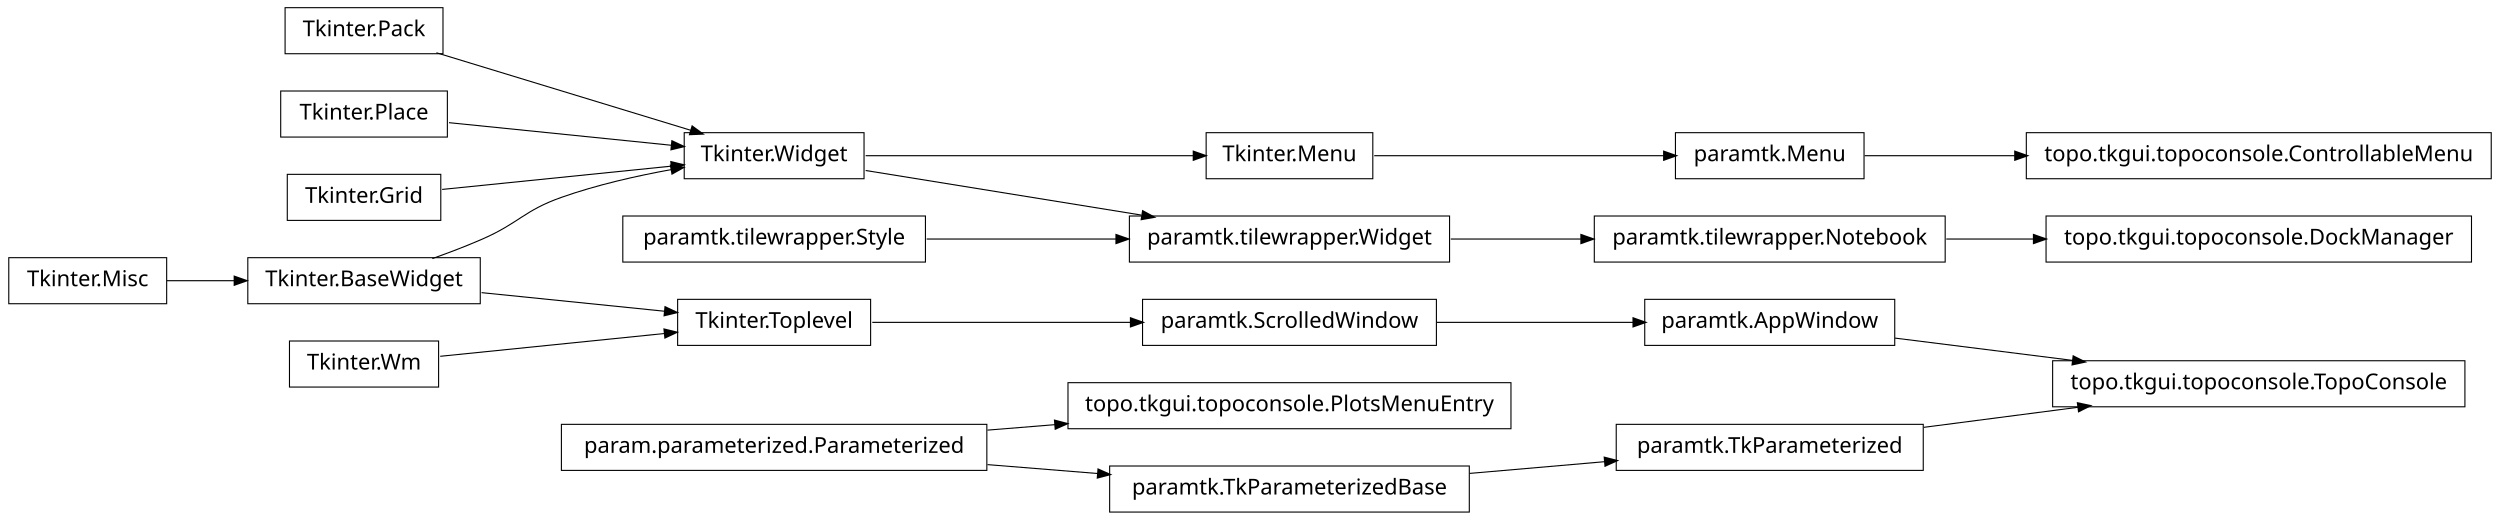
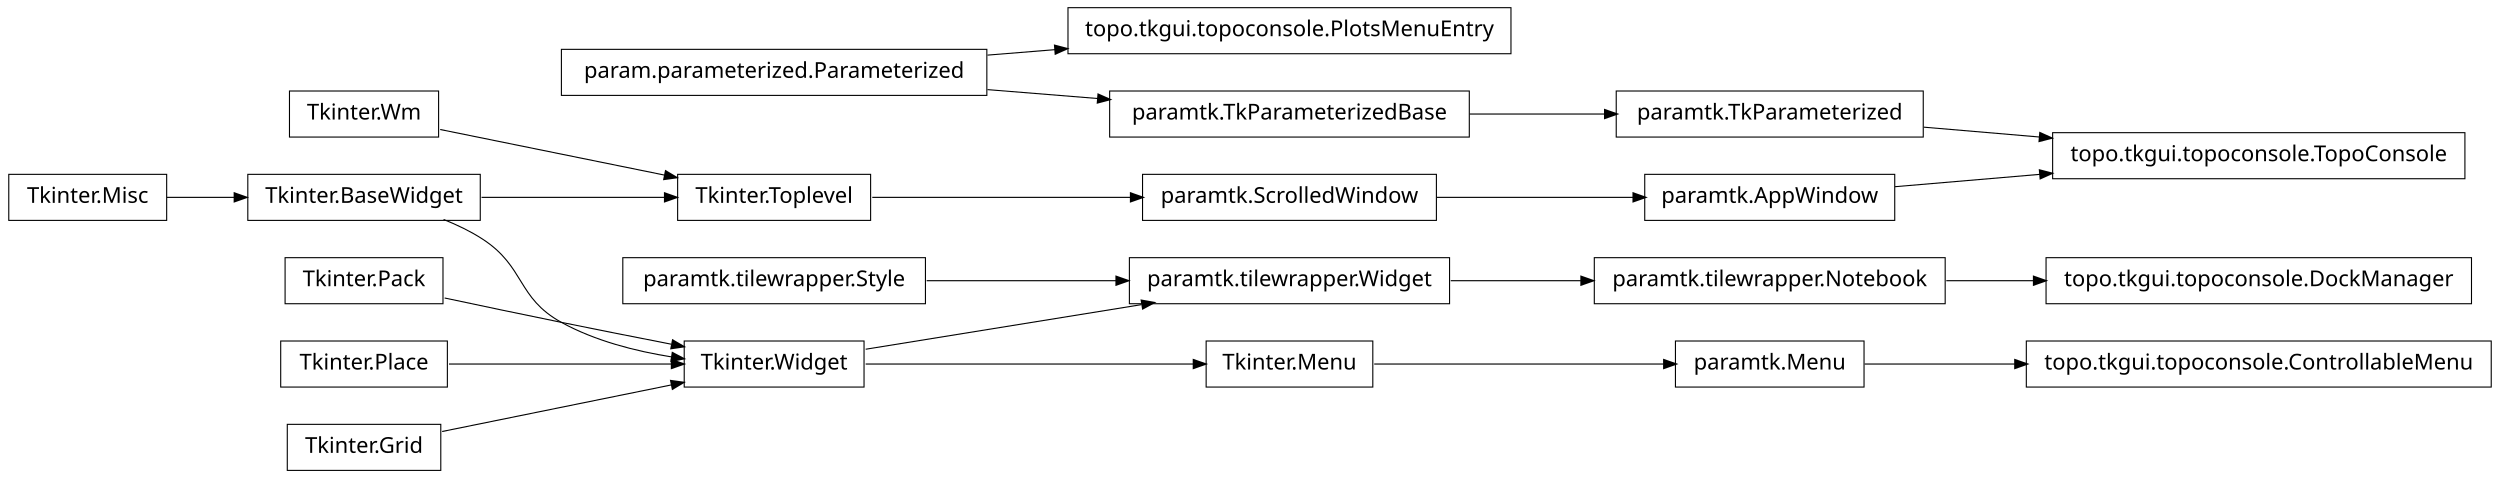
- <svg xmlns="http://www.w3.org/2000/svg" width="1140pt" height="237pt" viewBox="0.00 0.00 1140.00 237.00">
-   <g id="graph1" class="graph" transform="scale(1 1) rotate(0) translate(4 233)">
-     <polygon fill="white" stroke="white" points="-4,5 -4,-233 1137,-233 1137,5 -4,5" />
+ <svg xmlns="http://www.w3.org/2000/svg" width="1140pt" height="218pt" viewBox="0.00 0.00 1140.00 218.00">
+   <g id="graph1" class="graph" transform="scale(1 1) rotate(0) translate(4 214)">
+     <polygon fill="white" stroke="white" points="-4,5 -4,-214 1137,-214 1137,5 -4,5" />
    <g id="node1" class="node">
-       <polygon fill="none" stroke="black" stroke-width="0.5" points="72,-115.5 2.84217e-14,-115.5 0,-94.5 72,-94.5 72,-115.5" />
-       <text text-anchor="middle" x="36" y="-102.5" font-family="Vera" font-size="10.00">Tkinter.Misc</text>
+       <polygon fill="none" stroke="black" stroke-width="0.5" points="393,-134.5 305,-134.5 305,-113.5 393,-113.5 393,-134.5" />
+       <text text-anchor="middle" x="349" y="-121.5" font-family="Vera" font-size="10.00">Tkinter.Toplevel</text>
    </g>
-     <g id="node24" class="node">
-       <polygon fill="none" stroke="black" stroke-width="0.5" points="215,-115.5 109,-115.5 109,-94.5 215,-94.5 215,-115.5" />
-       <text text-anchor="middle" x="162" y="-102.5" font-family="Vera" font-size="10.00">Tkinter.BaseWidget</text>
+     <g id="node38" class="node">
+       <polygon fill="none" stroke="black" stroke-width="0.5" points="651,-134.5 517,-134.5 517,-113.5 651,-113.5 651,-134.5" />
+       <text text-anchor="middle" x="584" y="-121.5" font-family="Vera" font-size="10.00">paramtk.ScrolledWindow</text>
+     </g>
+     <g id="edge42" class="edge">
+       <path fill="none" stroke="black" stroke-width="0.5" d="M393.755,-124C427.019,-124 473.106,-124 511.588,-124" />
+       <polygon fill="black" stroke="black" points="511.724,-125.75 516.724,-124 511.724,-122.25 511.724,-125.75" />
+     </g>
+     <g id="node2" class="node">
+       <polygon fill="none" stroke="black" stroke-width="0.5" points="215,-134.5 109,-134.5 109,-113.5 215,-113.5 215,-134.5" />
+       <text text-anchor="middle" x="162" y="-121.5" font-family="Vera" font-size="10.00">Tkinter.BaseWidget</text>
+     </g>
+     <g id="edge2" class="edge">
+       <path fill="none" stroke="black" stroke-width="0.5" d="M215.587,-124C241.894,-124 273.39,-124 299.173,-124" />
+       <polygon fill="black" stroke="black" points="299.25,-125.75 304.25,-124 299.25,-122.25 299.25,-125.75" />
+     </g>
+     <g id="node20" class="node">
+       <polygon fill="none" stroke="black" stroke-width="0.5" points="390,-58.5 308,-58.5 308,-37.5 390,-37.5 390,-58.5" />
+       <text text-anchor="middle" x="349" y="-45.5" font-family="Vera" font-size="10.00">Tkinter.Widget</text>
    </g>
    <g id="edge14" class="edge">
-       <path fill="none" stroke="black" stroke-width="0.5" d="M72.106,-105C81.731,-105 92.385,-105 102.895,-105" />
-       <polygon fill="black" stroke="black" points="103.038,-106.75 108.038,-105 103.038,-103.25 103.038,-106.75" />
+       <path fill="none" stroke="black" stroke-width="0.5" d="M198.273,-113.923C204.431,-111.47 210.58,-108.515 216,-105 235.519,-92.341 231.616,-78.213 252,-67 267.261,-58.605 285.669,-53.88 302.329,-51.235" />
+       <polygon fill="black" stroke="black" points="302.748,-52.942 307.438,-50.479 302.236,-49.48 302.748,-52.942" />
    </g>
-     <g id="node2" class="node">
-       <polygon fill="none" stroke="black" stroke-width="0.5" points="860,-96.5 746,-96.5 746,-75.5 860,-75.5 860,-96.5" />
-       <text text-anchor="middle" x="803" y="-83.5" font-family="Vera" font-size="10.00">paramtk.AppWindow</text>
+     <g id="node4" class="node">
+       <polygon fill="none" stroke="black" stroke-width="0.5" points="196,-172.5 128,-172.5 128,-151.5 196,-151.5 196,-172.5" />
+       <text text-anchor="middle" x="162" y="-159.5" font-family="Vera" font-size="10.00">Tkinter.Wm</text>
    </g>
-     <g id="node41" class="node">
-       <polygon fill="none" stroke="black" stroke-width="0.5" points="1120,-68.5 932,-68.5 932,-47.5 1120,-47.5 1120,-68.5" />
-       <text text-anchor="middle" x="1026" y="-55.5" font-family="Vera" font-size="10.00">topo.tkgui.topoconsole.TopoConsole</text>
+     <g id="edge4" class="edge">
+       <path fill="none" stroke="black" stroke-width="0.5" d="M196.735,-154.942C225.509,-149.094 266.771,-140.71 299.085,-134.143" />
+       <polygon fill="black" stroke="black" points="299.64,-135.816 304.191,-133.106 298.943,-132.386 299.64,-135.816" />
+     </g>
+     <g id="node6" class="node">
+       <polygon fill="none" stroke="black" stroke-width="0.5" points="198,-96.5 126,-96.5 126,-75.5 198,-75.5 198,-96.5" />
+       <text text-anchor="middle" x="162" y="-83.5" font-family="Vera" font-size="10.00">Tkinter.Pack</text>
+     </g>
+     <g id="edge16" class="edge">
+       <path fill="none" stroke="black" stroke-width="0.5" d="M198.757,-78.113C215.056,-74.649 234.473,-70.566 252,-67 268.316,-63.68 286.199,-60.147 302.117,-57.04" />
+       <polygon fill="black" stroke="black" points="302.862,-58.677 307.435,-56.003 302.193,-55.242 302.862,-58.677" />
+     </g>
+     <g id="node7" class="node">
+       <polygon fill="none" stroke="black" stroke-width="0.5" points="446,-191.5 252,-191.5 252,-170.5 446,-170.5 446,-191.5" />
+       <text text-anchor="middle" x="349" y="-178.5" font-family="Vera" font-size="10.00">param.parameterized.Parameterized</text>
+     </g>
+     <g id="node30" class="node">
+       <polygon fill="none" stroke="black" stroke-width="0.5" points="666,-172.5 502,-172.5 502,-151.5 666,-151.5 666,-172.5" />
+       <text text-anchor="middle" x="584" y="-159.5" font-family="Vera" font-size="10.00">paramtk.TkParameterizedBase</text>
    </g>
    <g id="edge40" class="edge">
-       <path fill="none" stroke="black" stroke-width="0.5" d="M860.138,-78.826C884.8,-75.729 914.159,-72.043 941.273,-68.638" />
-       <polygon fill="black" stroke="black" points="941.565,-70.365 946.308,-68.006 941.129,-66.893 941.565,-70.365" />
+       <path fill="none" stroke="black" stroke-width="0.5" d="M446.28,-173.135C462.987,-171.784 480.256,-170.388 496.682,-169.06" />
+       <polygon fill="black" stroke="black" points="496.908,-170.797 501.75,-168.65 496.626,-167.309 496.908,-170.797" />
    </g>
-     <g id="node3" class="node">
-       <polygon fill="none" stroke="black" stroke-width="0.5" points="651,-96.5 517,-96.5 517,-75.5 651,-75.5 651,-96.5" />
-       <text text-anchor="middle" x="584" y="-83.5" font-family="Vera" font-size="10.00">paramtk.ScrolledWindow</text>
+     <g id="node36" class="node">
+       <polygon fill="none" stroke="black" stroke-width="0.5" points="685,-210.5 483,-210.5 483,-189.5 685,-189.5 685,-210.5" />
+       <text text-anchor="middle" x="584" y="-197.5" font-family="Vera" font-size="10.00">topo.tkgui.topoconsole.PlotsMenuEntry</text>
    </g>
-     <g id="edge2" class="edge">
-       <path fill="none" stroke="black" stroke-width="0.5" d="M651.196,-86C679.722,-86 712.775,-86 740.742,-86" />
-       <polygon fill="black" stroke="black" points="740.902,-87.75 745.902,-86 740.902,-84.25 740.902,-87.75" />
+     <g id="edge32" class="edge">
+       <path fill="none" stroke="black" stroke-width="0.5" d="M446.28,-188.865C456.48,-189.69 466.89,-190.532 477.189,-191.364" />
+       <polygon fill="black" stroke="black" points="477.11,-193.113 482.235,-191.772 477.392,-189.625 477.11,-193.113" />
    </g>
-     <g id="node5" class="node">
-       <polygon fill="none" stroke="black" stroke-width="0.5" points="622,-172.5 546,-172.5 546,-151.5 622,-151.5 622,-172.5" />
-       <text text-anchor="middle" x="584" y="-159.5" font-family="Vera" font-size="10.00">Tkinter.Menu</text>
+     <g id="node8" class="node">
+       <polygon fill="none" stroke="black" stroke-width="0.5" points="200,-58.5 124,-58.5 124,-37.5 200,-37.5 200,-58.5" />
+       <text text-anchor="middle" x="162" y="-45.5" font-family="Vera" font-size="10.00">Tkinter.Place</text>
    </g>
-     <g id="node21" class="node">
-       <polygon fill="none" stroke="black" stroke-width="0.5" points="846,-172.5 760,-172.5 760,-151.5 846,-151.5 846,-172.5" />
-       <text text-anchor="middle" x="803" y="-159.5" font-family="Vera" font-size="10.00">paramtk.Menu</text>
+     <g id="edge18" class="edge">
+       <path fill="none" stroke="black" stroke-width="0.5" d="M200.747,-48C230.175,-48 270.777,-48 302.051,-48" />
+       <polygon fill="black" stroke="black" points="302.381,-49.75 307.381,-48 302.381,-46.25 302.381,-49.75" />
+     </g>
+     <g id="node9" class="node">
+       <polygon fill="none" stroke="black" stroke-width="0.5" points="197,-20.5 127,-20.5 127,0.5 197,0.5 197,-20.5" />
+       <text text-anchor="middle" x="162" y="-7.5" font-family="Vera" font-size="10.00">Tkinter.Grid</text>
+     </g>
+     <g id="edge20" class="edge">
+       <path fill="none" stroke="black" stroke-width="0.5" d="M197.613,-17.237C227.287,-23.267 269.785,-31.903 302.203,-38.49" />
+       <polygon fill="black" stroke="black" points="302.068,-40.249 307.316,-39.529 302.765,-36.819 302.068,-40.249" />
+     </g>
+     <g id="node10" class="node">
+       <polygon fill="none" stroke="black" stroke-width="0.5" points="1120,-153.5 932,-153.5 932,-132.5 1120,-132.5 1120,-153.5" />
+       <text text-anchor="middle" x="1026" y="-140.5" font-family="Vera" font-size="10.00">topo.tkgui.topoconsole.TopoConsole</text>
+     </g>
+     <g id="node11" class="node">
+       <polygon fill="none" stroke="black" stroke-width="0.5" points="860,-134.5 746,-134.5 746,-113.5 860,-113.5 860,-134.5" />
+       <text text-anchor="middle" x="803" y="-121.5" font-family="Vera" font-size="10.00">paramtk.AppWindow</text>
+     </g>
+     <g id="edge6" class="edge">
+       <path fill="none" stroke="black" stroke-width="0.5" d="M860.138,-128.868C880.294,-130.586 903.587,-132.57 926.228,-134.499" />
+       <polygon fill="black" stroke="black" points="926.222,-136.255 931.352,-134.936 926.519,-132.768 926.222,-136.255" />
+     </g>
+     <g id="node13" class="node">
+       <polygon fill="none" stroke="black" stroke-width="0.5" points="873,-172.5 733,-172.5 733,-151.5 873,-151.5 873,-172.5" />
+       <text text-anchor="middle" x="803" y="-159.5" font-family="Vera" font-size="10.00">paramtk.TkParameterized</text>
+     </g>
+     <g id="edge8" class="edge">
+       <path fill="none" stroke="black" stroke-width="0.5" d="M873.253,-156.014C890.057,-154.583 908.316,-153.027 926.172,-151.506" />
+       <polygon fill="black" stroke="black" points="926.362,-153.246 931.196,-151.078 926.065,-149.758 926.362,-153.246" />
+     </g>
+     <g id="node15" class="node">
+       <polygon fill="none" stroke="black" stroke-width="0.5" points="72,-134.5 2.84217e-14,-134.5 0,-113.5 72,-113.5 72,-134.5" />
+       <text text-anchor="middle" x="36" y="-121.5" font-family="Vera" font-size="10.00">Tkinter.Misc</text>
+     </g>
+     <g id="edge10" class="edge">
+       <path fill="none" stroke="black" stroke-width="0.5" d="M72.106,-124C81.731,-124 92.385,-124 102.895,-124" />
+       <polygon fill="black" stroke="black" points="103.038,-125.75 108.038,-124 103.038,-122.25 103.038,-125.75" />
+     </g>
+     <g id="node17" class="node">
+       <polygon fill="none" stroke="black" stroke-width="0.5" points="1123,-96.5 929,-96.5 929,-75.5 1123,-75.5 1123,-96.5" />
+       <text text-anchor="middle" x="1026" y="-83.5" font-family="Vera" font-size="10.00">topo.tkgui.topoconsole.DockManager</text>
+     </g>
+     <g id="node18" class="node">
+       <polygon fill="none" stroke="black" stroke-width="0.5" points="883,-96.5 723,-96.5 723,-75.5 883,-75.5 883,-96.5" />
+       <text text-anchor="middle" x="803" y="-83.5" font-family="Vera" font-size="10.00">paramtk.tilewrapper.Notebook</text>
+     </g>
+     <g id="edge12" class="edge">
+       <path fill="none" stroke="black" stroke-width="0.5" d="M883.508,-86C896.394,-86 909.88,-86 923.2,-86" />
+       <polygon fill="black" stroke="black" points="923.493,-87.75 928.493,-86 923.493,-84.25 923.493,-87.75" />
+     </g>
+     <g id="node26" class="node">
+       <polygon fill="none" stroke="black" stroke-width="0.5" points="622,-58.5 546,-58.5 546,-37.5 622,-37.5 622,-58.5" />
+       <text text-anchor="middle" x="584" y="-45.5" font-family="Vera" font-size="10.00">Tkinter.Menu</text>
+     </g>
+     <g id="edge36" class="edge">
+       <path fill="none" stroke="black" stroke-width="0.5" d="M390.743,-48C432.821,-48 497.495,-48 540.269,-48" />
+       <polygon fill="black" stroke="black" points="540.373,-49.75 545.373,-48 540.373,-46.25 540.373,-49.75" />
+     </g>
+     <g id="node32" class="node">
+       <polygon fill="none" stroke="black" stroke-width="0.5" points="657,-96.5 511,-96.5 511,-75.5 657,-75.5 657,-96.5" />
+       <text text-anchor="middle" x="584" y="-83.5" font-family="Vera" font-size="10.00">paramtk.tilewrapper.Widget</text>
+     </g>
+     <g id="edge28" class="edge">
+       <path fill="none" stroke="black" stroke-width="0.5" d="M390.743,-54.75C425.581,-60.383 475.909,-68.522 516.472,-75.081" />
+       <polygon fill="black" stroke="black" points="516.659,-76.883 521.875,-75.954 517.218,-73.428 516.659,-76.883" />
+     </g>
+     <g id="node25" class="node">
+       <polygon fill="none" stroke="black" stroke-width="0.5" points="846,-58.5 760,-58.5 760,-37.5 846,-37.5 846,-58.5" />
+       <text text-anchor="middle" x="803" y="-45.5" font-family="Vera" font-size="10.00">paramtk.Menu</text>
+     </g>
+     <g id="node28" class="node">
+       <polygon fill="none" stroke="black" stroke-width="0.5" points="1132,-58.5 920,-58.5 920,-37.5 1132,-37.5 1132,-58.5" />
+       <text text-anchor="middle" x="1026" y="-45.5" font-family="Vera" font-size="10.00">topo.tkgui.topoconsole.ControllableMenu</text>
+     </g>
+     <g id="edge24" class="edge">
+       <path fill="none" stroke="black" stroke-width="0.5" d="M846.261,-48C866.009,-48 890.396,-48 914.767,-48" />
+       <polygon fill="black" stroke="black" points="914.965,-49.75 919.965,-48 914.965,-46.25 914.965,-49.75" />
+     </g>
+     <g id="edge22" class="edge">
+       <path fill="none" stroke="black" stroke-width="0.5" d="M622.649,-48C659.432,-48 714.908,-48 754.613,-48" />
+       <polygon fill="black" stroke="black" points="754.862,-49.75 759.862,-48 754.862,-46.25 754.862,-49.75" />
+     </g>
+     <g id="edge26" class="edge">
+       <path fill="none" stroke="black" stroke-width="0.5" d="M666.171,-162C686.423,-162 708.007,-162 727.904,-162" />
+       <polygon fill="black" stroke="black" points="727.925,-163.75 732.925,-162 727.925,-160.25 727.925,-163.75" />
+     </g>
+     <g id="edge38" class="edge">
+       <path fill="none" stroke="black" stroke-width="0.5" d="M657.533,-86C676.582,-86 697.265,-86 716.896,-86" />
+       <polygon fill="black" stroke="black" points="717.132,-87.75 722.132,-86 717.132,-84.25 717.132,-87.75" />
+     </g>
+     <g id="node34" class="node">
+       <polygon fill="none" stroke="black" stroke-width="0.5" points="418,-96.5 280,-96.5 280,-75.5 418,-75.5 418,-96.5" />
+       <text text-anchor="middle" x="349" y="-83.5" font-family="Vera" font-size="10.00">paramtk.tilewrapper.Style</text>
    </g>
    <g id="edge30" class="edge">
-       <path fill="none" stroke="black" stroke-width="0.5" d="M622.649,-162C659.432,-162 714.908,-162 754.613,-162" />
-       <polygon fill="black" stroke="black" points="754.862,-163.75 759.862,-162 754.862,-160.25 754.862,-163.75" />
-     </g>
-     <g id="node6" class="node">
-       <polygon fill="none" stroke="black" stroke-width="0.5" points="390,-172.5 308,-172.5 308,-151.5 390,-151.5 390,-172.5" />
-       <text text-anchor="middle" x="349" y="-159.5" font-family="Vera" font-size="10.00">Tkinter.Widget</text>
-     </g>
-     <g id="edge4" class="edge">
-       <path fill="none" stroke="black" stroke-width="0.5" d="M390.743,-162C432.821,-162 497.495,-162 540.269,-162" />
-       <polygon fill="black" stroke="black" points="540.373,-163.75 545.373,-162 540.373,-160.25 540.373,-163.75" />
-     </g>
-     <g id="node9" class="node">
-       <polygon fill="none" stroke="black" stroke-width="0.5" points="657,-134.5 511,-134.5 511,-113.5 657,-113.5 657,-134.5" />
-       <text text-anchor="middle" x="584" y="-121.5" font-family="Vera" font-size="10.00">paramtk.tilewrapper.Widget</text>
-     </g>
-     <g id="edge26" class="edge">
-       <path fill="none" stroke="black" stroke-width="0.5" d="M390.743,-155.25C425.581,-149.617 475.909,-141.479 516.472,-134.919" />
-       <polygon fill="black" stroke="black" points="517.218,-136.572 521.875,-134.046 516.659,-133.116 517.218,-136.572" />
-     </g>
-     <g id="node8" class="node">
-       <polygon fill="none" stroke="black" stroke-width="0.5" points="883,-134.5 723,-134.5 723,-113.5 883,-113.5 883,-134.5" />
-       <text text-anchor="middle" x="803" y="-121.5" font-family="Vera" font-size="10.00">paramtk.tilewrapper.Notebook</text>
-     </g>
-     <g id="node15" class="node">
-       <polygon fill="none" stroke="black" stroke-width="0.5" points="1123,-134.5 929,-134.5 929,-113.5 1123,-113.5 1123,-134.5" />
-       <text text-anchor="middle" x="1026" y="-121.5" font-family="Vera" font-size="10.00">topo.tkgui.topoconsole.DockManager</text>
-     </g>
-     <g id="edge10" class="edge">
-       <path fill="none" stroke="black" stroke-width="0.5" d="M883.508,-124C896.394,-124 909.88,-124 923.2,-124" />
-       <polygon fill="black" stroke="black" points="923.493,-125.75 928.493,-124 923.493,-122.25 923.493,-125.75" />
-     </g>
-     <g id="edge6" class="edge">
-       <path fill="none" stroke="black" stroke-width="0.5" d="M657.533,-124C676.582,-124 697.265,-124 716.896,-124" />
-       <polygon fill="black" stroke="black" points="717.132,-125.75 722.132,-124 717.132,-122.25 717.132,-125.75" />
-     </g>
-     <g id="node11" class="node">
-       <polygon fill="none" stroke="black" stroke-width="0.5" points="446,-39.5 252,-39.5 252,-18.5 446,-18.5 446,-39.5" />
-       <text text-anchor="middle" x="349" y="-26.5" font-family="Vera" font-size="10.00">param.parameterized.Parameterized</text>
-     </g>
-     <g id="node13" class="node">
-       <polygon fill="none" stroke="black" stroke-width="0.5" points="685,-58.5 483,-58.5 483,-37.5 685,-37.5 685,-58.5" />
-       <text text-anchor="middle" x="584" y="-45.5" font-family="Vera" font-size="10.00">topo.tkgui.topoconsole.PlotsMenuEntry</text>
-     </g>
-     <g id="edge8" class="edge">
-       <path fill="none" stroke="black" stroke-width="0.5" d="M446.28,-36.865C456.48,-37.69 466.89,-38.532 477.189,-39.364" />
-       <polygon fill="black" stroke="black" points="477.11,-41.114 482.235,-39.772 477.392,-37.625 477.11,-41.114" />
-     </g>
-     <g id="node30" class="node">
-       <polygon fill="none" stroke="black" stroke-width="0.5" points="666,-20.5 502,-20.5 502,0.5 666,0.5 666,-20.5" />
-       <text text-anchor="middle" x="584" y="-7.5" font-family="Vera" font-size="10.00">paramtk.TkParameterizedBase</text>
-     </g>
-     <g id="edge24" class="edge">
-       <path fill="none" stroke="black" stroke-width="0.5" d="M446.28,-21.135C462.987,-19.784 480.256,-18.388 496.682,-17.06" />
-       <polygon fill="black" stroke="black" points="496.908,-18.797 501.75,-16.65 496.626,-15.309 496.908,-18.797" />
-     </g>
-     <g id="node12" class="node">
-       <polygon fill="none" stroke="black" stroke-width="0.5" points="196,-77.5 128,-77.5 128,-56.5 196,-56.5 196,-77.5" />
-       <text text-anchor="middle" x="162" y="-64.5" font-family="Vera" font-size="10.00">Tkinter.Wm</text>
-     </g>
-     <g id="node35" class="node">
-       <polygon fill="none" stroke="black" stroke-width="0.5" points="393,-96.5 305,-96.5 305,-75.5 393,-75.5 393,-96.5" />
-       <text text-anchor="middle" x="349" y="-83.5" font-family="Vera" font-size="10.00">Tkinter.Toplevel</text>
+       <path fill="none" stroke="black" stroke-width="0.5" d="M418.554,-86C445.693,-86 476.951,-86 504.939,-86" />
+       <polygon fill="black" stroke="black" points="505.125,-87.75 510.125,-86 505.125,-84.25 505.125,-87.75" />
    </g>
    <g id="edge34" class="edge">
-       <path fill="none" stroke="black" stroke-width="0.5" d="M196.735,-70.529C225.509,-73.453 266.771,-77.645 299.085,-80.928" />
-       <polygon fill="black" stroke="black" points="299.04,-82.683 304.191,-81.447 299.394,-79.201 299.04,-82.683" />
-     </g>
-     <g id="node17" class="node">
-       <polygon fill="none" stroke="black" stroke-width="0.5" points="198,-229.5 126,-229.5 126,-208.5 198,-208.5 198,-229.5" />
-       <text text-anchor="middle" x="162" y="-216.5" font-family="Vera" font-size="10.00">Tkinter.Pack</text>
-     </g>
-     <g id="edge18" class="edge">
-       <path fill="none" stroke="black" stroke-width="0.5" d="M195.001,-208.941C227.481,-199.041 277.029,-183.938 311.103,-173.551" />
-       <polygon fill="black" stroke="black" points="311.742,-175.186 316.015,-172.054 310.722,-171.838 311.742,-175.186" />
-     </g>
-     <g id="node18" class="node">
-       <polygon fill="none" stroke="black" stroke-width="0.5" points="418,-134.5 280,-134.5 280,-113.5 418,-113.5 418,-134.5" />
-       <text text-anchor="middle" x="349" y="-121.5" font-family="Vera" font-size="10.00">paramtk.tilewrapper.Style</text>
-     </g>
-     <g id="edge28" class="edge">
-       <path fill="none" stroke="black" stroke-width="0.5" d="M418.554,-124C445.693,-124 476.951,-124 504.939,-124" />
-       <polygon fill="black" stroke="black" points="505.125,-125.75 510.125,-124 505.125,-122.25 505.125,-125.75" />
-     </g>
-     <g id="node19" class="node">
-       <polygon fill="none" stroke="black" stroke-width="0.5" points="200,-191.5 124,-191.5 124,-170.5 200,-170.5 200,-191.5" />
-       <text text-anchor="middle" x="162" y="-178.5" font-family="Vera" font-size="10.00">Tkinter.Place</text>
-     </g>
-     <g id="edge20" class="edge">
-       <path fill="none" stroke="black" stroke-width="0.5" d="M200.747,-177.063C230.175,-174.073 270.777,-169.948 302.051,-166.77" />
-       <polygon fill="black" stroke="black" points="302.583,-168.475 307.381,-166.229 302.229,-164.993 302.583,-168.475" />
-     </g>
-     <g id="node20" class="node">
-       <polygon fill="none" stroke="black" stroke-width="0.5" points="1132,-172.5 920,-172.5 920,-151.5 1132,-151.5 1132,-172.5" />
-       <text text-anchor="middle" x="1026" y="-159.5" font-family="Vera" font-size="10.00">topo.tkgui.topoconsole.ControllableMenu</text>
-     </g>
-     <g id="edge12" class="edge">
-       <path fill="none" stroke="black" stroke-width="0.5" d="M846.261,-162C866.009,-162 890.396,-162 914.767,-162" />
-       <polygon fill="black" stroke="black" points="914.965,-163.75 919.965,-162 914.965,-160.25 914.965,-163.75" />
-     </g>
-     <g id="node23" class="node">
-       <polygon fill="none" stroke="black" stroke-width="0.5" points="197,-153.5 127,-153.5 127,-132.5 197,-132.5 197,-153.5" />
-       <text text-anchor="middle" x="162" y="-140.5" font-family="Vera" font-size="10.00">Tkinter.Grid</text>
-     </g>
-     <g id="edge22" class="edge">
-       <path fill="none" stroke="black" stroke-width="0.5" d="M197.613,-146.618C227.287,-149.633 269.785,-153.951 302.203,-157.245" />
-       <polygon fill="black" stroke="black" points="302.165,-159 307.316,-157.765 302.519,-155.518 302.165,-159" />
-     </g>
-     <g id="edge16" class="edge">
-       <path fill="none" stroke="black" stroke-width="0.5" d="M193.145,-115.079C200.709,-117.767 208.715,-120.816 216,-124 232.578,-131.244 234.941,-136.975 252,-143 267.983,-148.645 286.074,-152.763 302.267,-155.691" />
-       <polygon fill="black" stroke="black" points="301.999,-157.421 307.227,-156.562 302.605,-153.974 301.999,-157.421" />
-     </g>
-     <g id="edge32" class="edge">
-       <path fill="none" stroke="black" stroke-width="0.5" d="M215.587,-99.555C241.894,-96.882 273.39,-93.682 299.173,-91.063" />
-       <polygon fill="black" stroke="black" points="299.452,-92.793 304.25,-90.547 299.098,-89.311 299.452,-92.793" />
-     </g>
-     <g id="node39" class="node">
-       <polygon fill="none" stroke="black" stroke-width="0.5" points="873,-39.5 733,-39.5 733,-18.5 873,-18.5 873,-39.5" />
-       <text text-anchor="middle" x="803" y="-26.5" font-family="Vera" font-size="10.00">paramtk.TkParameterized</text>
-     </g>
-     <g id="edge38" class="edge">
-       <path fill="none" stroke="black" stroke-width="0.5" d="M666.171,-17.129C686.423,-18.886 708.007,-20.759 727.904,-22.485" />
-       <polygon fill="black" stroke="black" points="727.792,-24.232 732.925,-22.92 728.095,-20.745 727.792,-24.232" />
-     </g>
-     <g id="edge36" class="edge">
-       <path fill="none" stroke="black" stroke-width="0.5" d="M393.755,-86C427.019,-86 473.106,-86 511.588,-86" />
-       <polygon fill="black" stroke="black" points="511.724,-87.75 516.724,-86 511.724,-84.25 511.724,-87.75" />
-     </g>
-     <g id="edge42" class="edge">
-       <path fill="none" stroke="black" stroke-width="0.5" d="M873.253,-38.136C895.566,-41.038 920.446,-44.273 943.539,-47.276" />
-       <polygon fill="black" stroke="black" points="943.562,-49.044 948.746,-47.953 944.014,-45.573 943.562,-49.044" />
+       <path fill="none" stroke="black" stroke-width="0.5" d="M651.196,-124C679.722,-124 712.775,-124 740.742,-124" />
+       <polygon fill="black" stroke="black" points="740.902,-125.75 745.902,-124 740.902,-122.25 740.902,-125.75" />
    </g>
  </g>
</svg>
